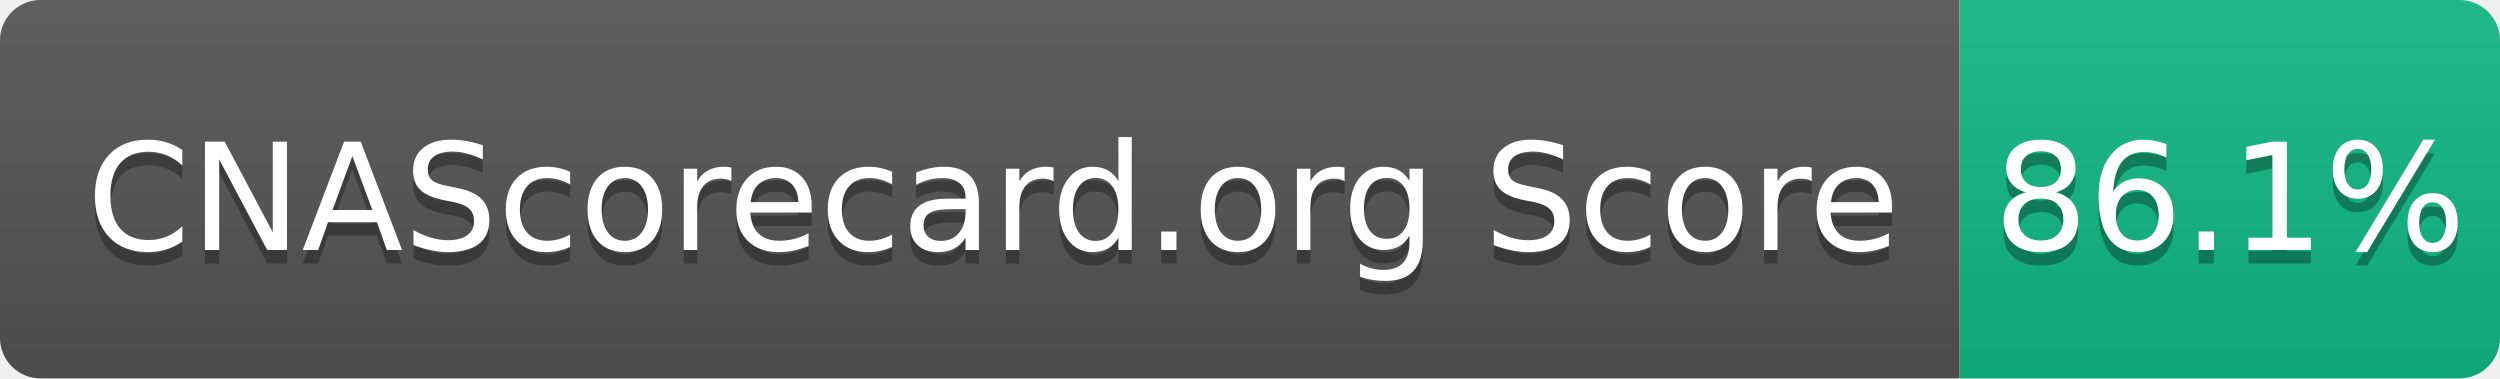
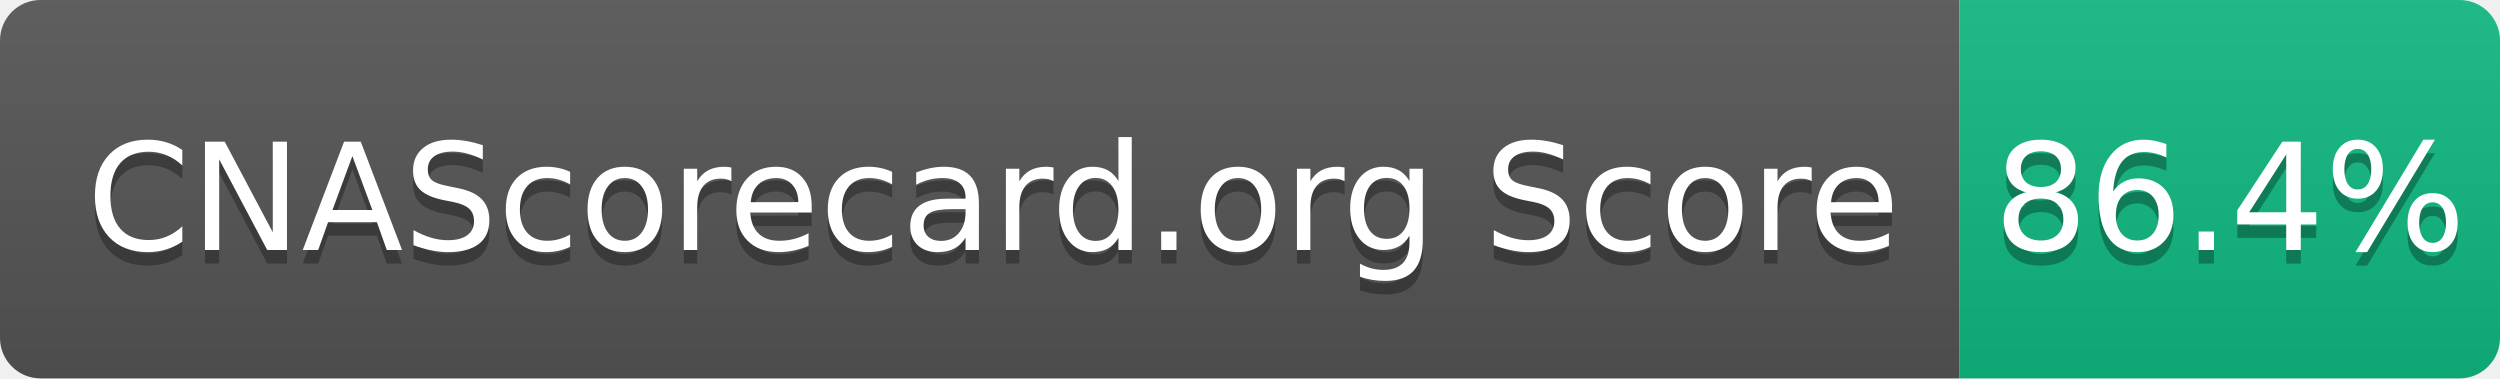
- <svg xmlns="http://www.w3.org/2000/svg" width="185" height="28" role="img" aria-label="CNAScorecard.org Score: 86.1%">
+ <svg xmlns="http://www.w3.org/2000/svg" width="185" height="28" role="img" aria-label="CNAScorecard.org Score: 86.4%">
  <linearGradient id="s" x2="0" y2="100%">
    <stop offset="0" stop-color="#bbb" stop-opacity=".1" />
    <stop offset="1" stop-opacity=".1" />
  </linearGradient>
  <clipPath id="r">
    <rect width="185" height="28" rx="3" fill="#fff" />
  </clipPath>
  <g clip-path="url(#r)">
    <rect width="145" height="28" fill="#555" />
    <rect x="145" width="40" height="28" fill="#10B981" />
    <rect width="185" height="28" fill="url(#s)" />
  </g>
  <g fill="#fff" text-anchor="middle" font-family="Verdana,Geneva,DejaVu Sans,sans-serif" text-rendering="geometricPrecision" font-size="110">
    <text aria-hidden="true" x="735" y="195" fill="#010101" fill-opacity=".3" transform="scale(.1)" textLength="1350">CNAScorecard.org Score</text>
    <text x="735" y="185" transform="scale(.1)" fill="#fff" textLength="1350">CNAScorecard.org Score</text>
-     <text aria-hidden="true" x="1650" y="195" fill="#010101" fill-opacity=".3" transform="scale(.1)" textLength="300">86.1%</text>
-     <text x="1650" y="185" transform="scale(.1)" fill="#fff" textLength="300">86.1%</text>
+     <text aria-hidden="true" x="1650" y="195" fill="#010101" fill-opacity=".3" transform="scale(.1)" textLength="300">86.4%</text>
+     <text x="1650" y="185" transform="scale(.1)" fill="#fff" textLength="300">86.4%</text>
  </g>
</svg>
